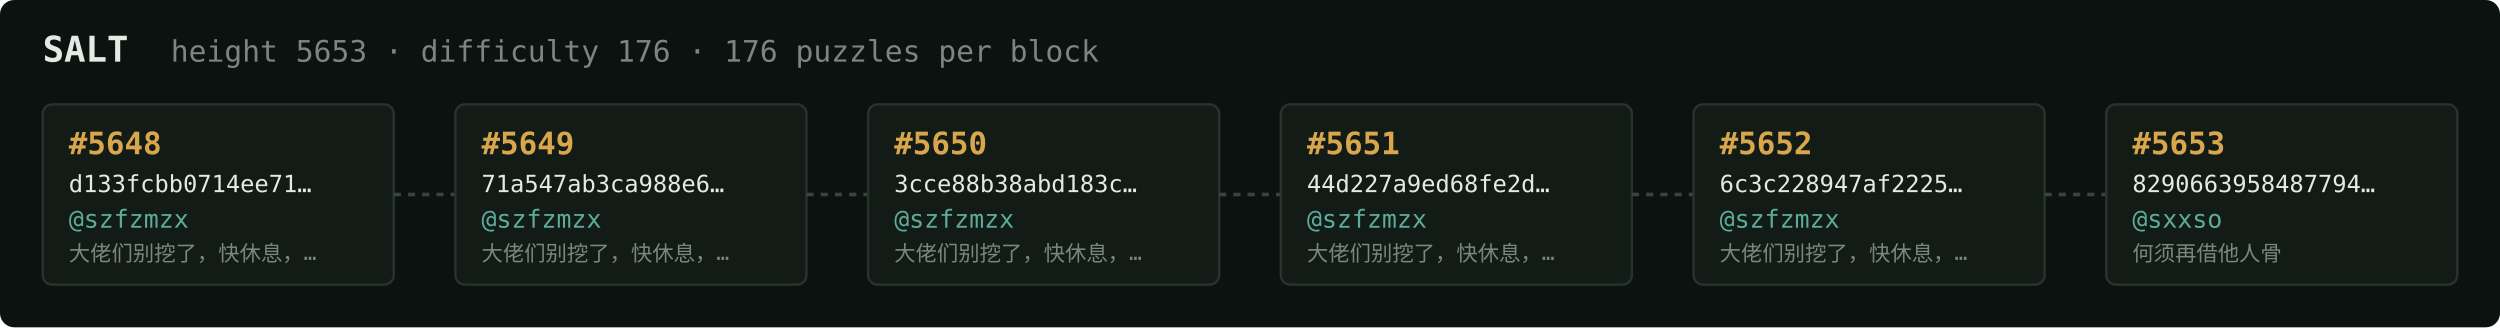
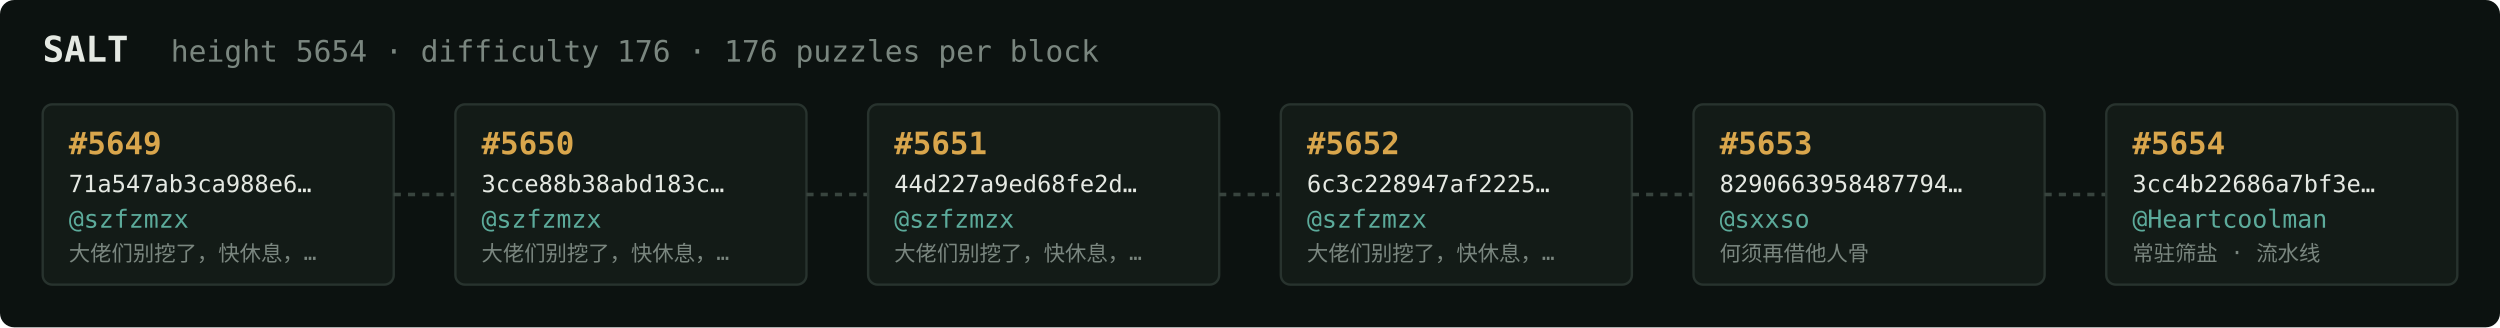
<svg xmlns="http://www.w3.org/2000/svg" width="1054" height="138" viewBox="0 0 1054 138" font-family="ui-monospace,SFMono-Regular,Menlo,monospace">
  <rect fill="#0c1210" width="1054" height="138" rx="6" />
  <text x="18" y="26" fill="#e5e9e3" font-size="15" font-weight="700">SALT</text>
-   <text x="72" y="26" fill="#7a867f" font-size="12.5">height 5653 · difficulty 176 · 176 puzzles per block</text>
+   <text x="72" y="26" fill="#7a867f" font-size="12.5">height 5654 · difficulty 176 · 176 puzzles per block</text>
  <rect x="18" y="44" width="148" height="76" rx="4" fill="#131b17" stroke="#28332e" stroke-width="1" />
-   <text x="29" y="65" fill="#d9a64c" font-size="13" font-weight="700">#5648</text>
-   <text x="29" y="81" fill="#e5e9e3" font-size="10">d133fcbb0714ee71…</text>
+   <text x="29" y="65" fill="#d9a64c" font-size="13" font-weight="700">#5649</text>
+   <text x="29" y="81" fill="#e5e9e3" font-size="10">71a547ab3ca988e6…</text>
  <text x="29" y="96" fill="#5cab9b" font-size="10.5">@szfzmzx</text>
  <text x="29" y="110" fill="#7a867f" font-size="9">大佬们别挖了，快休息，…</text>
  <line x1="166" y1="82.0" x2="192" y2="82.0" stroke="#38443e" stroke-width="1.5" stroke-dasharray="3 3" />
  <rect x="192" y="44" width="148" height="76" rx="4" fill="#131b17" stroke="#28332e" stroke-width="1" />
-   <text x="203" y="65" fill="#d9a64c" font-size="13" font-weight="700">#5649</text>
-   <text x="203" y="81" fill="#e5e9e3" font-size="10">71a547ab3ca988e6…</text>
+   <text x="203" y="65" fill="#d9a64c" font-size="13" font-weight="700">#5650</text>
+   <text x="203" y="81" fill="#e5e9e3" font-size="10">3cce88b38abd183c…</text>
  <text x="203" y="96" fill="#5cab9b" font-size="10.5">@szfzmzx</text>
  <text x="203" y="110" fill="#7a867f" font-size="9">大佬们别挖了，快休息，…</text>
  <line x1="340" y1="82.0" x2="366" y2="82.0" stroke="#38443e" stroke-width="1.5" stroke-dasharray="3 3" />
  <rect x="366" y="44" width="148" height="76" rx="4" fill="#131b17" stroke="#28332e" stroke-width="1" />
-   <text x="377" y="65" fill="#d9a64c" font-size="13" font-weight="700">#5650</text>
-   <text x="377" y="81" fill="#e5e9e3" font-size="10">3cce88b38abd183c…</text>
+   <text x="377" y="65" fill="#d9a64c" font-size="13" font-weight="700">#5651</text>
+   <text x="377" y="81" fill="#e5e9e3" font-size="10">44d227a9ed68fe2d…</text>
  <text x="377" y="96" fill="#5cab9b" font-size="10.5">@szfzmzx</text>
  <text x="377" y="110" fill="#7a867f" font-size="9">大佬们别挖了，快休息，…</text>
  <line x1="514" y1="82.0" x2="540" y2="82.0" stroke="#38443e" stroke-width="1.5" stroke-dasharray="3 3" />
  <rect x="540" y="44" width="148" height="76" rx="4" fill="#131b17" stroke="#28332e" stroke-width="1" />
-   <text x="551" y="65" fill="#d9a64c" font-size="13" font-weight="700">#5651</text>
-   <text x="551" y="81" fill="#e5e9e3" font-size="10">44d227a9ed68fe2d…</text>
+   <text x="551" y="65" fill="#d9a64c" font-size="13" font-weight="700">#5652</text>
+   <text x="551" y="81" fill="#e5e9e3" font-size="10">6c3c228947af2225…</text>
  <text x="551" y="96" fill="#5cab9b" font-size="10.5">@szfzmzx</text>
  <text x="551" y="110" fill="#7a867f" font-size="9">大佬们别挖了，快休息，…</text>
  <line x1="688" y1="82.0" x2="714" y2="82.0" stroke="#38443e" stroke-width="1.5" stroke-dasharray="3 3" />
  <rect x="714" y="44" width="148" height="76" rx="4" fill="#131b17" stroke="#28332e" stroke-width="1" />
-   <text x="725" y="65" fill="#d9a64c" font-size="13" font-weight="700">#5652</text>
-   <text x="725" y="81" fill="#e5e9e3" font-size="10">6c3c228947af2225…</text>
-   <text x="725" y="96" fill="#5cab9b" font-size="10.5">@szfzmzx</text>
-   <text x="725" y="110" fill="#7a867f" font-size="9">大佬们别挖了，快休息，…</text>
+   <text x="725" y="65" fill="#d9a64c" font-size="13" font-weight="700">#5653</text>
+   <text x="725" y="81" fill="#e5e9e3" font-size="10">8290663958487794…</text>
+   <text x="725" y="96" fill="#5cab9b" font-size="10.5">@sxxso</text>
+   <text x="725" y="110" fill="#7a867f" font-size="9">何须再借他人骨</text>
  <line x1="862" y1="82.0" x2="888" y2="82.0" stroke="#38443e" stroke-width="1.5" stroke-dasharray="3 3" />
  <rect x="888" y="44" width="148" height="76" rx="4" fill="#131b17" stroke="#28332e" stroke-width="1" />
-   <text x="899" y="65" fill="#d9a64c" font-size="13" font-weight="700">#5653</text>
-   <text x="899" y="81" fill="#e5e9e3" font-size="10">8290663958487794…</text>
-   <text x="899" y="96" fill="#5cab9b" font-size="10.5">@sxxso</text>
-   <text x="899" y="110" fill="#7a867f" font-size="9">何须再借他人骨</text>
+   <text x="899" y="65" fill="#d9a64c" font-size="13" font-weight="700">#5654</text>
+   <text x="899" y="81" fill="#e5e9e3" font-size="10">3cc4b22686a7bf3e…</text>
+   <text x="899" y="96" fill="#5cab9b" font-size="10.5">@Heartcoolman</text>
+   <text x="899" y="110" fill="#7a867f" font-size="9">常驻筛盐 · 流水线</text>
</svg>
